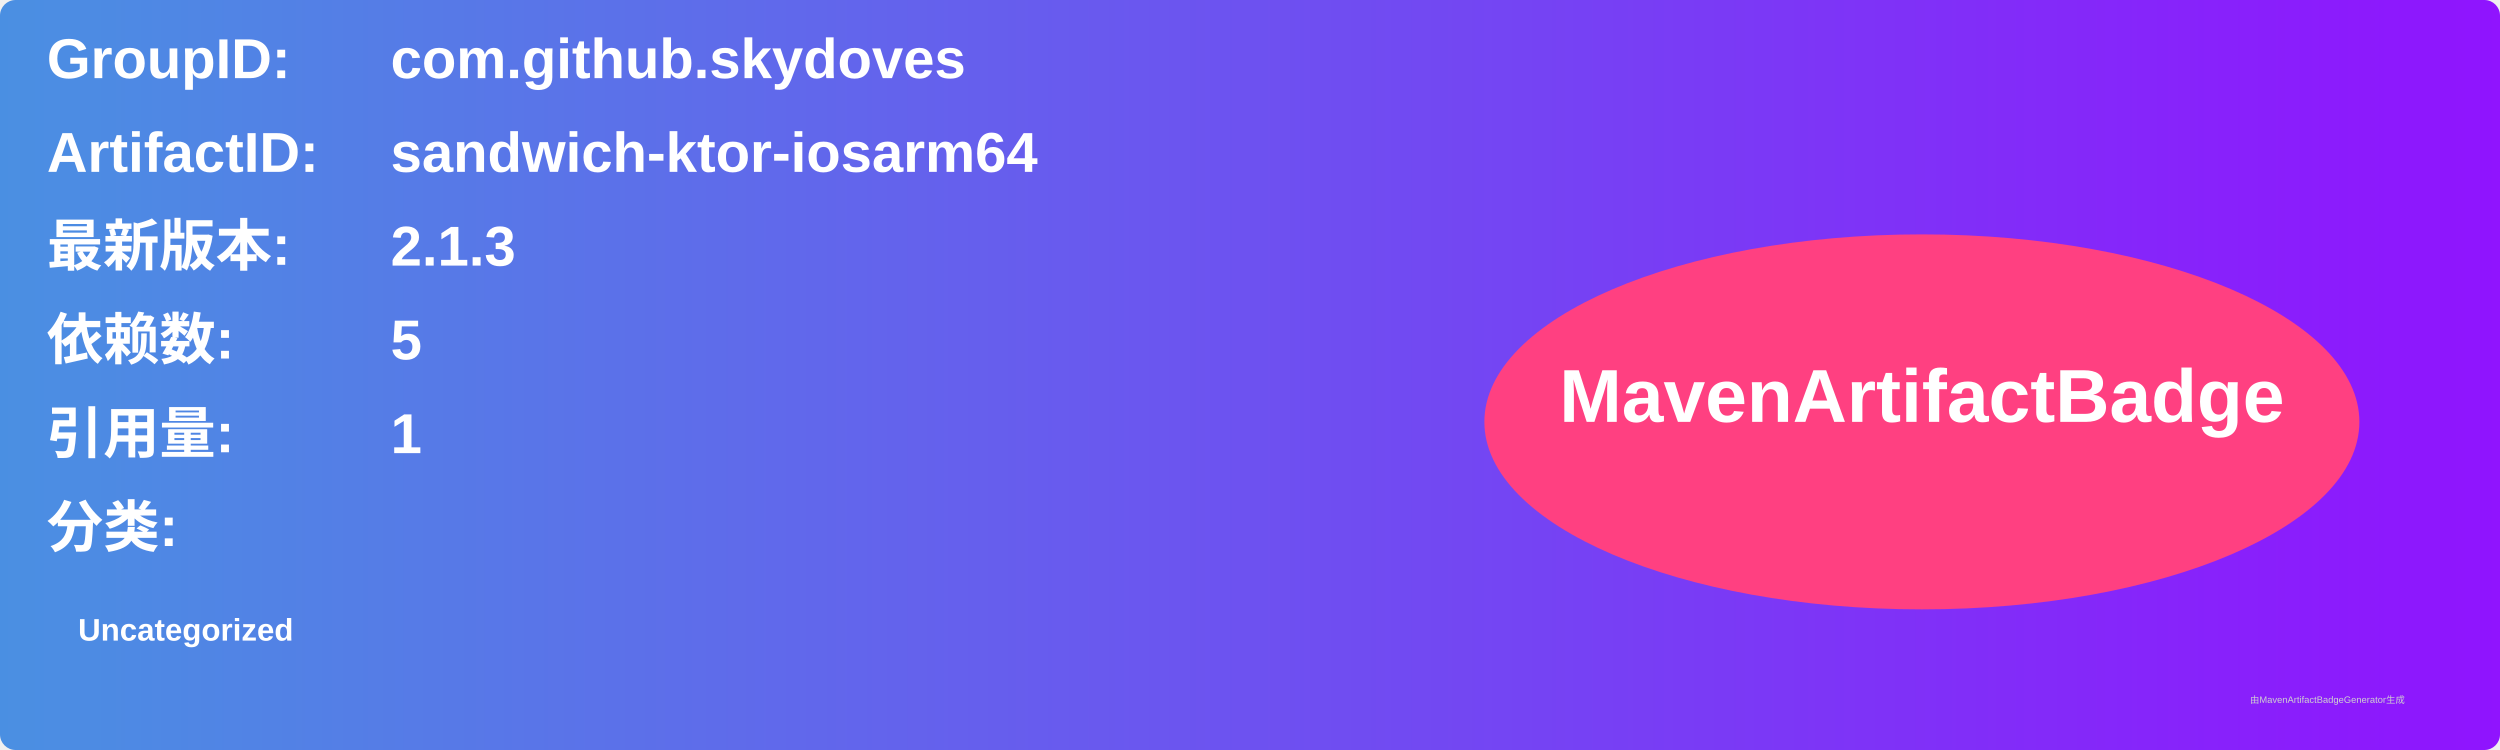
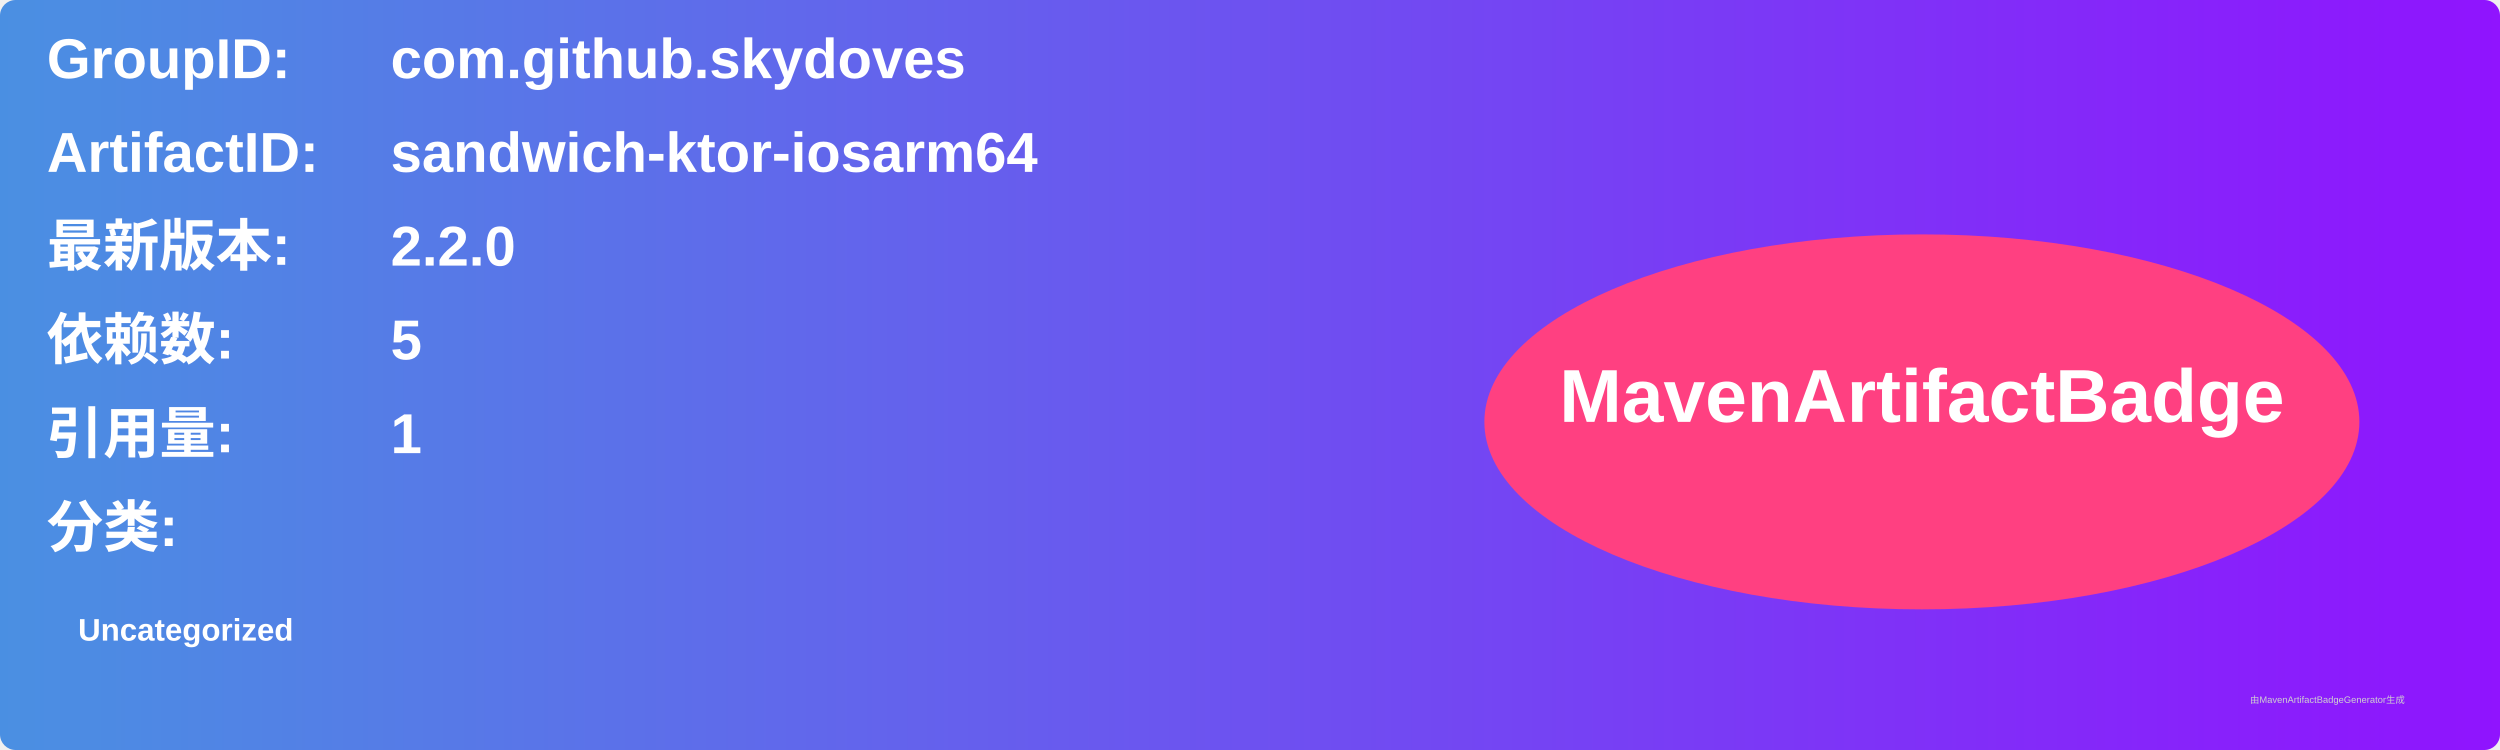
<svg xmlns="http://www.w3.org/2000/svg" width="800" height="240" viewBox="0 0 800 240">
  <linearGradient id="grad" x1="0%" y1="0%" x2="100%" y2="0%">
    <stop offset="0%" stop-color="#4a90e2" />
    <stop offset="100%" stop-color="#9013fe" />
  </linearGradient>
  <rect width="100%" height="100%" rx="5" ry="5" fill="url(#grad)" />
  <g transform="translate(15, 15)">
    <text x="0" y="10" font-family="Arial" font-size="18" fill="white" font-weight="bold" width="260">GroupID:</text>
    <text x="110" y="10" font-family="Arial" font-size="18" fill="white" font-weight="bold" width="460">com.github.skydoves</text>
    <text x="0" y="40" font-family="Arial" font-size="18" fill="white" font-weight="bold" width="260">ArtifactID:</text>
    <text x="110" y="40" font-family="Arial" font-size="18" fill="white" font-weight="bold" width="460">sandwich-ktor-iosarm64</text>
    <text x="0" y="70" font-family="Arial" font-size="18" fill="white" font-weight="bold">最新版本:</text>
    <text x="110" y="70" font-family="Arial" font-size="18" fill="white" font-weight="bold">
-       <tspan font-weight="bold">2.1.3</tspan>
+       <tspan font-weight="bold">2.2.0</tspan>
    </text>
    <text x="0" y="100" font-family="Arial" font-size="18" fill="white" font-weight="bold">依赖数: </text>
    <text x="110" y="100" font-family="Arial" font-size="18" fill="white">
      <tspan font-weight="bold">5</tspan>
    </text>
    <text x="0" y="130" font-family="Arial" font-size="18" fill="white" font-weight="bold">引用量: </text>
    <text x="110" y="130" font-family="Arial" font-size="18" fill="white">
      <tspan font-weight="bold">1</tspan>
    </text>
    <text x="0" y="160" font-family="Arial" font-size="18" fill="white" font-weight="bold">分类:</text>
    <text x="10" y="190" font-family="Arial" font-size="10" fill="white">
      <tspan font-weight="bold">Uncategorized</tspan>
    </text>
    <ellipse cx="600" cy="120" rx="140" ry="60" fill="#ff4081" />
    <text x="600" y="120" text-anchor="middle" font-family="Arial" font-size="24" fill="white" font-weight="bold">MavenArtifactBadge</text>
  </g>
  <text x="720" y="225" font-family="Arial" font-size="3" fill="#d0d0d0">由MavenArtifactBadgeGenerator生成</text>
</svg>
